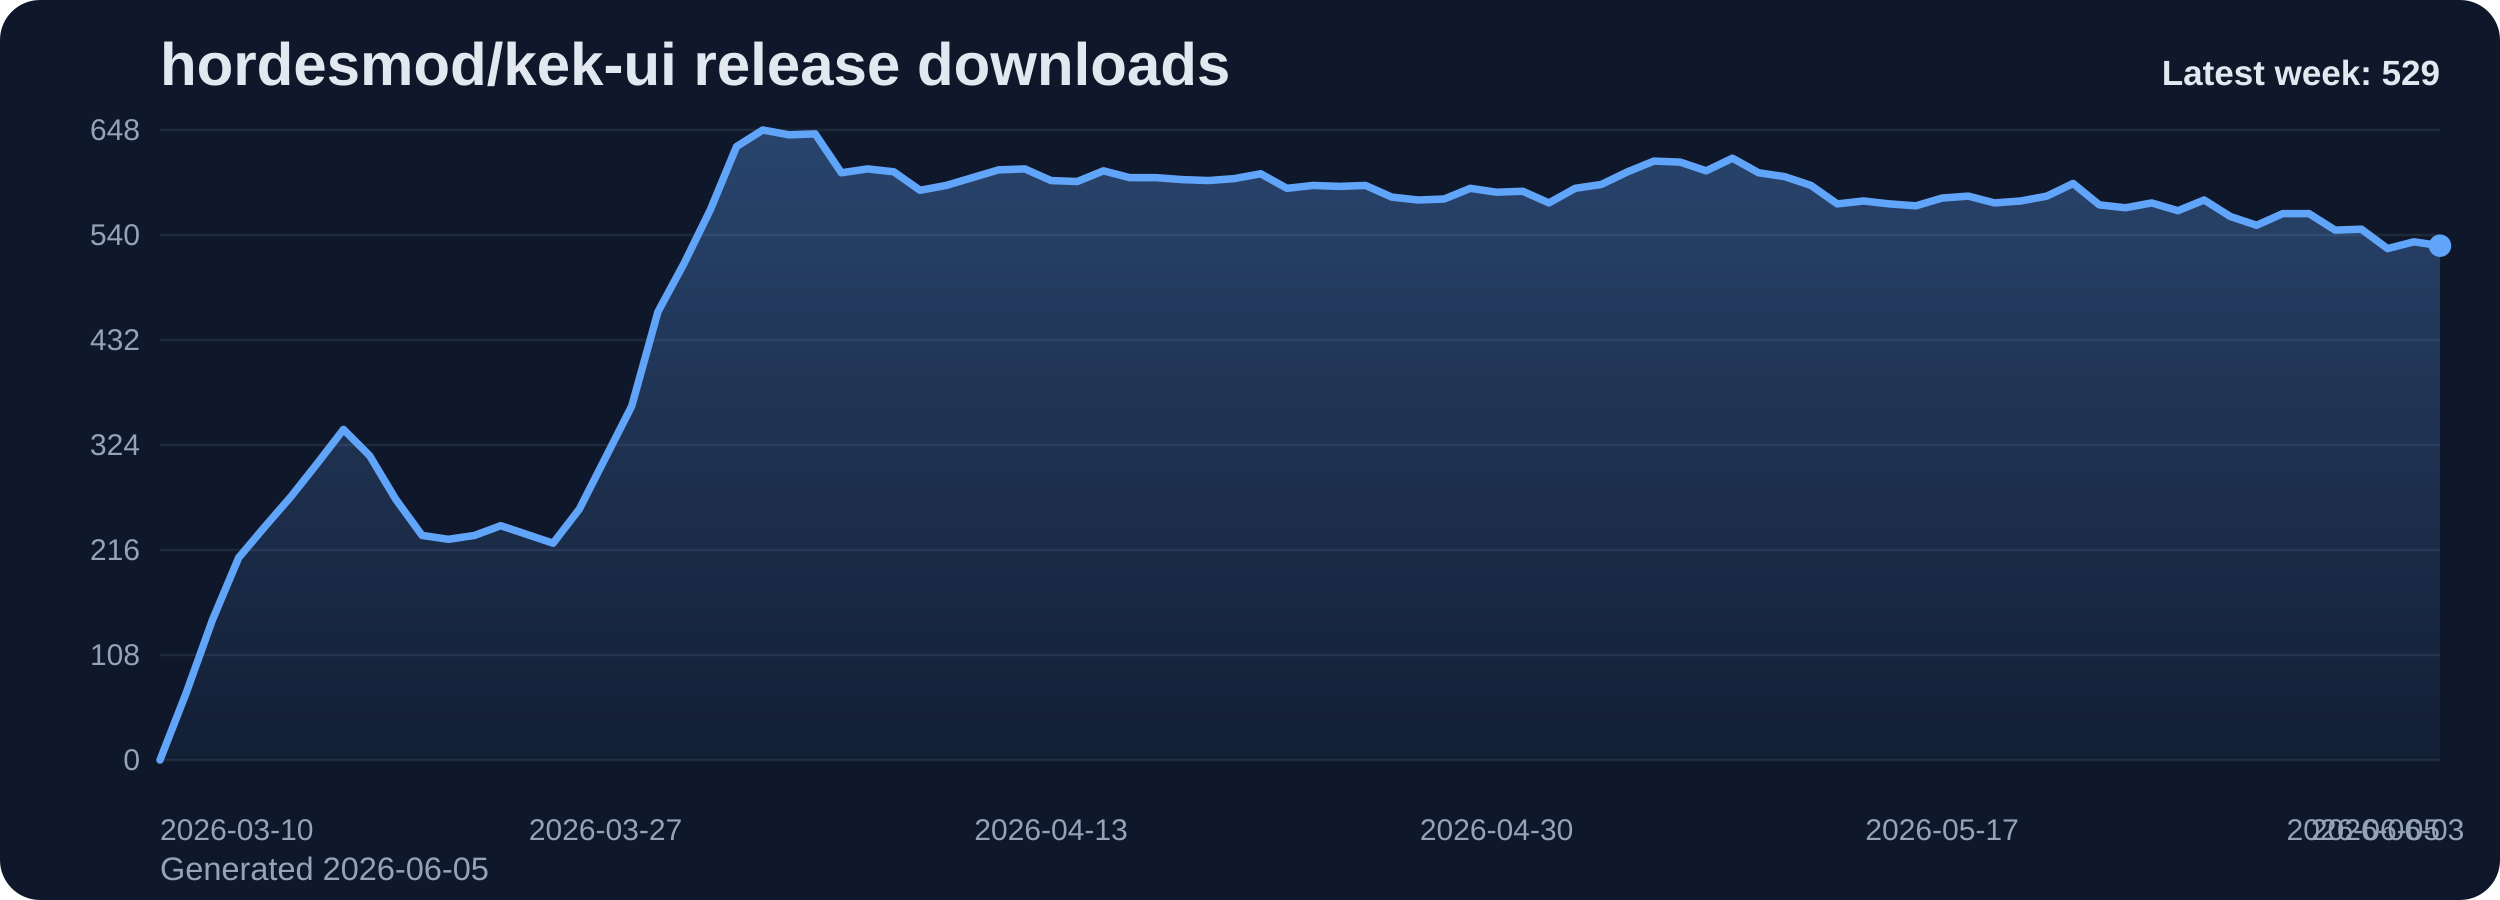
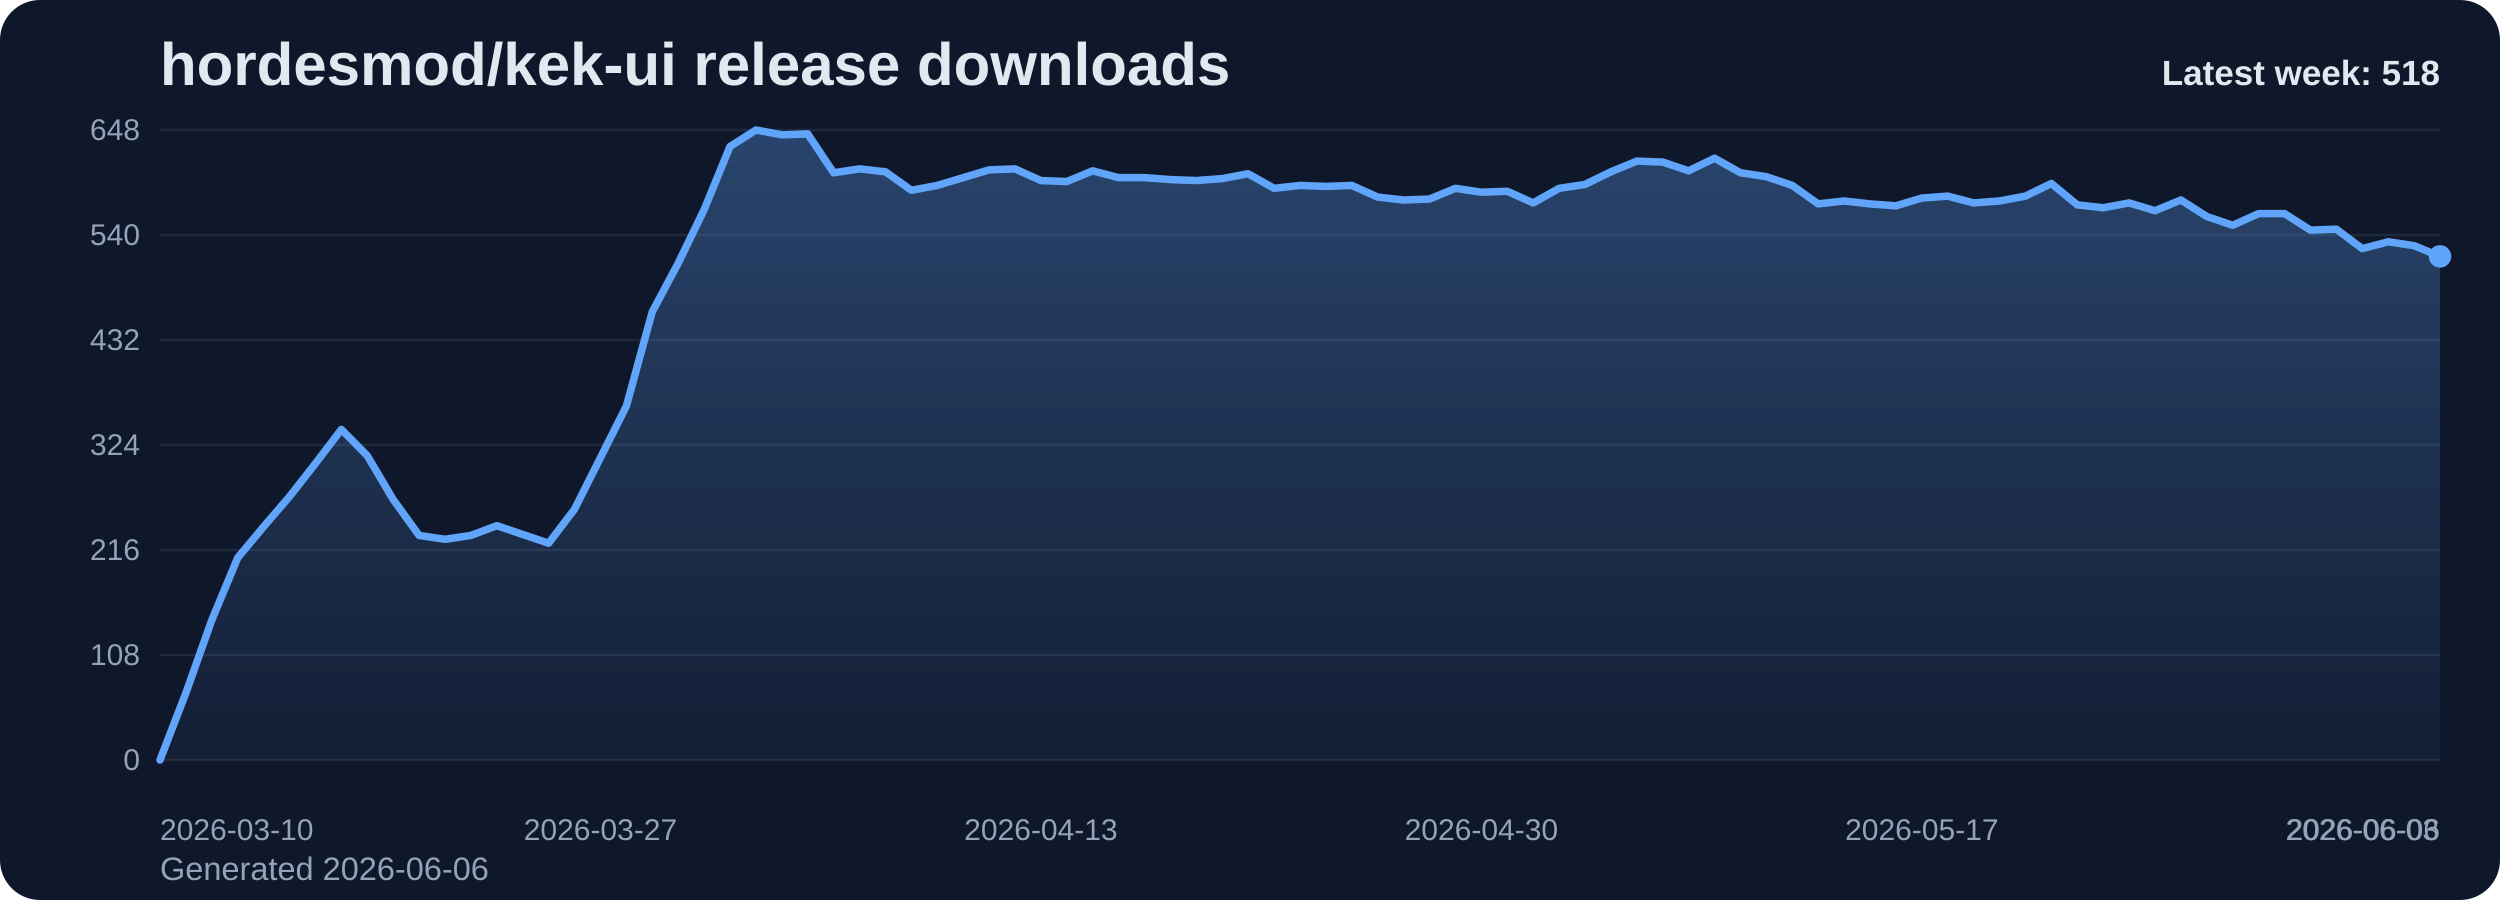
<svg xmlns="http://www.w3.org/2000/svg" viewBox="0 0 1000 360" role="img" aria-label="hordesmod/kek-ui release downloads chart">
  <defs>
    <linearGradient id="fill-weekly-slate" x1="0" y1="0" x2="0" y2="1">
      <stop offset="0%" stop-color="#60a5fa" stop-opacity="0.32" />
      <stop offset="100%" stop-color="#60a5fa" stop-opacity="0.05" />
    </linearGradient>
    <style>
      .bg { fill: #0f172a; }
      .title { font: 700 24px Arial, sans-serif; fill: #e2e8f0; }
      .sub { font: 400 13px Arial, sans-serif; fill: #94a3b8; }
      .grid { stroke: #1e293b; stroke-width: 1; }
      .axis { font: 400 12px Arial, sans-serif; fill: #94a3b8; }
      .line { fill: none; stroke: #60a5fa; stroke-width: 3; stroke-linecap: round; stroke-linejoin: round; }
      .dot { fill: #60a5fa; }
      .value { font: 600 11px Arial, sans-serif; fill: #cbd5e1; }
      .latest { font: 700 14px Arial, sans-serif; fill: #e2e8f0; }
    </style>
  </defs>
  <rect class="bg" x="0" y="0" width="1000" height="360" rx="16" />
  <text class="title" x="64" y="34">hordesmod/kek-ui release downloads</text>
-   <text class="sub" x="64" y="352">Generated 2026-06-05</text>
+   <text class="sub" x="64" y="352">Generated 2026-06-06</text>
  <line x1="64" y1="52.00" x2="976" y2="52.00" class="grid" />
  <text x="56" y="56.00" text-anchor="end" class="axis">648</text>
  <line x1="64" y1="94.00" x2="976" y2="94.00" class="grid" />
  <text x="56" y="98.00" text-anchor="end" class="axis">540</text>
  <line x1="64" y1="136.00" x2="976" y2="136.00" class="grid" />
  <text x="56" y="140.00" text-anchor="end" class="axis">432</text>
  <line x1="64" y1="178.00" x2="976" y2="178.00" class="grid" />
  <text x="56" y="182.00" text-anchor="end" class="axis">324</text>
  <line x1="64" y1="220.00" x2="976" y2="220.00" class="grid" />
  <text x="56" y="224.00" text-anchor="end" class="axis">216</text>
  <line x1="64" y1="262.00" x2="976" y2="262.00" class="grid" />
  <text x="56" y="266.00" text-anchor="end" class="axis">108</text>
  <line x1="64" y1="304.00" x2="976" y2="304.00" class="grid" />
  <text x="56" y="308.00" text-anchor="end" class="axis">0</text>
-   <path d="M 64.00 304 L 64.00 304.00 L 74.48 277.17 L 84.97 248.00 L 95.45 223.11 L 105.93 210.67 L 116.41 198.61 L 126.90 185.39 L 137.38 171.78 L 147.86 182.28 L 158.34 199.78 L 168.83 214.17 L 179.31 215.72 L 189.79 214.17 L 200.28 210.28 L 210.76 213.78 L 221.24 217.28 L 231.72 203.67 L 242.21 183.06 L 252.69 162.44 L 263.17 124.72 L 273.66 105.28 L 284.14 83.89 L 294.62 58.61 L 305.10 52.00 L 315.59 53.94 L 326.07 53.56 L 336.55 69.11 L 347.03 67.56 L 357.52 68.72 L 368.00 76.11 L 378.48 74.17 L 388.97 71.06 L 399.45 67.94 L 409.93 67.56 L 420.41 72.22 L 430.90 72.61 L 441.38 68.33 L 451.86 71.06 L 462.34 71.06 L 472.83 71.83 L 483.31 72.22 L 493.79 71.44 L 504.28 69.50 L 514.76 75.33 L 525.24 74.17 L 535.72 74.56 L 546.21 74.17 L 556.69 78.83 L 567.17 80.00 L 577.66 79.61 L 588.14 75.33 L 598.62 76.89 L 609.10 76.50 L 619.59 81.17 L 630.07 75.33 L 640.55 73.78 L 651.03 68.72 L 661.52 64.44 L 672.00 64.83 L 682.48 68.33 L 692.97 63.28 L 703.45 69.11 L 713.93 70.67 L 724.41 74.17 L 734.90 81.56 L 745.38 80.39 L 755.86 81.56 L 766.34 82.33 L 776.83 79.22 L 787.31 78.44 L 797.79 81.17 L 808.28 80.39 L 818.76 78.44 L 829.24 73.39 L 839.72 81.94 L 850.21 83.11 L 860.69 81.17 L 871.17 84.28 L 881.66 80.00 L 892.14 86.61 L 902.62 90.11 L 913.10 85.44 L 923.59 85.44 L 934.07 92.06 L 944.55 91.67 L 955.03 99.44 L 965.52 96.72 L 976.00 98.28 L 976.00 304 Z" fill="url(#fill-weekly-slate)" />
-   <polyline class="line" points="64.00,304.00 74.48,277.17 84.97,248.00 95.45,223.11 105.93,210.67 116.41,198.61 126.90,185.39 137.38,171.78 147.86,182.28 158.34,199.78 168.83,214.17 179.31,215.72 189.79,214.17 200.28,210.28 210.76,213.78 221.24,217.28 231.72,203.67 242.21,183.06 252.69,162.44 263.17,124.72 273.66,105.28 284.14,83.89 294.62,58.61 305.10,52.00 315.59,53.94 326.07,53.56 336.55,69.11 347.03,67.56 357.52,68.72 368.00,76.11 378.48,74.17 388.97,71.06 399.45,67.94 409.93,67.56 420.41,72.22 430.90,72.61 441.38,68.33 451.86,71.06 462.34,71.06 472.83,71.83 483.31,72.22 493.79,71.44 504.28,69.50 514.76,75.33 525.24,74.17 535.72,74.56 546.21,74.17 556.69,78.83 567.17,80.00 577.66,79.61 588.14,75.33 598.62,76.89 609.10,76.50 619.59,81.17 630.07,75.33 640.55,73.78 651.03,68.72 661.52,64.44 672.00,64.83 682.48,68.33 692.97,63.28 703.45,69.11 713.93,70.67 724.41,74.17 734.90,81.56 745.38,80.39 755.86,81.56 766.34,82.33 776.83,79.22 787.31,78.44 797.79,81.17 808.28,80.39 818.76,78.44 829.24,73.39 839.72,81.94 850.21,83.11 860.69,81.17 871.17,84.28 881.66,80.00 892.14,86.61 902.62,90.11 913.10,85.44 923.59,85.44 934.07,92.06 944.55,91.67 955.03,99.44 965.52,96.72 976.00,98.28" />
-   <circle class="dot" cx="976.00" cy="98.28" r="4.5" />
+   <path d="M 64.00 304 L 64.00 304.00 L 74.36 277.17 L 84.73 248.00 L 95.09 223.11 L 105.45 210.67 L 115.82 198.61 L 126.18 185.39 L 136.55 171.78 L 146.91 182.28 L 157.27 199.78 L 167.64 214.17 L 178.00 215.72 L 188.36 214.17 L 198.73 210.28 L 209.09 213.78 L 219.45 217.28 L 229.82 203.67 L 240.18 183.06 L 250.55 162.44 L 260.91 124.72 L 271.27 105.28 L 281.64 83.89 L 292.00 58.61 L 302.36 52.00 L 312.73 53.94 L 323.09 53.56 L 333.45 69.11 L 343.82 67.56 L 354.18 68.72 L 364.55 76.11 L 374.91 74.17 L 385.27 71.06 L 395.64 67.94 L 406.00 67.56 L 416.36 72.22 L 426.73 72.61 L 437.09 68.33 L 447.45 71.06 L 457.82 71.06 L 468.18 71.83 L 478.55 72.22 L 488.91 71.44 L 499.27 69.50 L 509.64 75.33 L 520.00 74.17 L 530.36 74.56 L 540.73 74.17 L 551.09 78.83 L 561.45 80.00 L 571.82 79.61 L 582.18 75.33 L 592.55 76.89 L 602.91 76.50 L 613.27 81.17 L 623.64 75.33 L 634.00 73.78 L 644.36 68.72 L 654.73 64.44 L 665.09 64.83 L 675.45 68.33 L 685.82 63.28 L 696.18 69.11 L 706.55 70.67 L 716.91 74.17 L 727.27 81.56 L 737.64 80.39 L 748.00 81.56 L 758.36 82.33 L 768.73 79.22 L 779.09 78.44 L 789.45 81.17 L 799.82 80.39 L 810.18 78.44 L 820.55 73.39 L 830.91 81.94 L 841.27 83.11 L 851.64 81.17 L 862.00 84.28 L 872.36 80.00 L 882.73 86.61 L 893.09 90.11 L 903.45 85.44 L 913.82 85.44 L 924.18 92.06 L 934.55 91.67 L 944.91 99.44 L 955.27 96.72 L 965.64 98.28 L 976.00 102.56 L 976.00 304 Z" fill="url(#fill-weekly-slate)" />
+   <polyline class="line" points="64.00,304.00 74.36,277.17 84.73,248.00 95.09,223.11 105.45,210.67 115.82,198.61 126.18,185.39 136.55,171.78 146.91,182.28 157.27,199.78 167.64,214.17 178.00,215.72 188.36,214.17 198.73,210.28 209.09,213.78 219.45,217.28 229.82,203.67 240.18,183.06 250.55,162.44 260.91,124.72 271.27,105.28 281.64,83.89 292.00,58.61 302.36,52.00 312.73,53.94 323.09,53.56 333.45,69.11 343.82,67.56 354.18,68.72 364.55,76.11 374.91,74.17 385.27,71.06 395.64,67.94 406.00,67.56 416.36,72.22 426.73,72.61 437.09,68.33 447.45,71.06 457.82,71.06 468.18,71.83 478.55,72.22 488.91,71.44 499.27,69.50 509.64,75.33 520.00,74.17 530.36,74.56 540.73,74.17 551.09,78.83 561.45,80.00 571.82,79.61 582.18,75.33 592.55,76.89 602.91,76.50 613.27,81.17 623.64,75.33 634.00,73.78 644.36,68.72 654.73,64.44 665.09,64.83 675.45,68.33 685.82,63.28 696.18,69.11 706.55,70.67 716.91,74.17 727.27,81.56 737.64,80.39 748.00,81.56 758.36,82.33 768.73,79.22 779.09,78.44 789.45,81.17 799.82,80.39 810.18,78.44 820.55,73.39 830.91,81.94 841.27,83.11 851.64,81.17 862.00,84.28 872.36,80.00 882.73,86.61 893.09,90.11 903.45,85.44 913.82,85.44 924.18,92.06 934.55,91.67 944.91,99.44 955.27,96.72 965.64,98.28 976.00,102.56" />
+   <circle class="dot" cx="976.00" cy="102.56" r="4.5" />
  <text class="axis" x="64.00" y="336" text-anchor="start">2026-03-10</text>
-   <text class="axis" x="242.21" y="336" text-anchor="middle">2026-03-27</text>
-   <text class="axis" x="420.41" y="336" text-anchor="middle">2026-04-13</text>
-   <text class="axis" x="598.62" y="336" text-anchor="middle">2026-04-30</text>
-   <text class="axis" x="776.83" y="336" text-anchor="middle">2026-05-17</text>
-   <text class="axis" x="955.03" y="336" text-anchor="middle">2026-06-03</text>
-   <text class="axis" x="976.00" y="336" text-anchor="end">2026-06-05</text>
-   <text class="latest" x="976" y="34" text-anchor="end">Latest week: 529</text>
+   <text class="axis" x="240.18" y="336" text-anchor="middle">2026-03-27</text>
+   <text class="axis" x="416.36" y="336" text-anchor="middle">2026-04-13</text>
+   <text class="axis" x="592.55" y="336" text-anchor="middle">2026-04-30</text>
+   <text class="axis" x="768.73" y="336" text-anchor="middle">2026-05-17</text>
+   <text class="axis" x="944.91" y="336" text-anchor="middle">2026-06-03</text>
+   <text class="axis" x="976.00" y="336" text-anchor="end">2026-06-06</text>
+   <text class="latest" x="976" y="34" text-anchor="end">Latest week: 518</text>
</svg>
